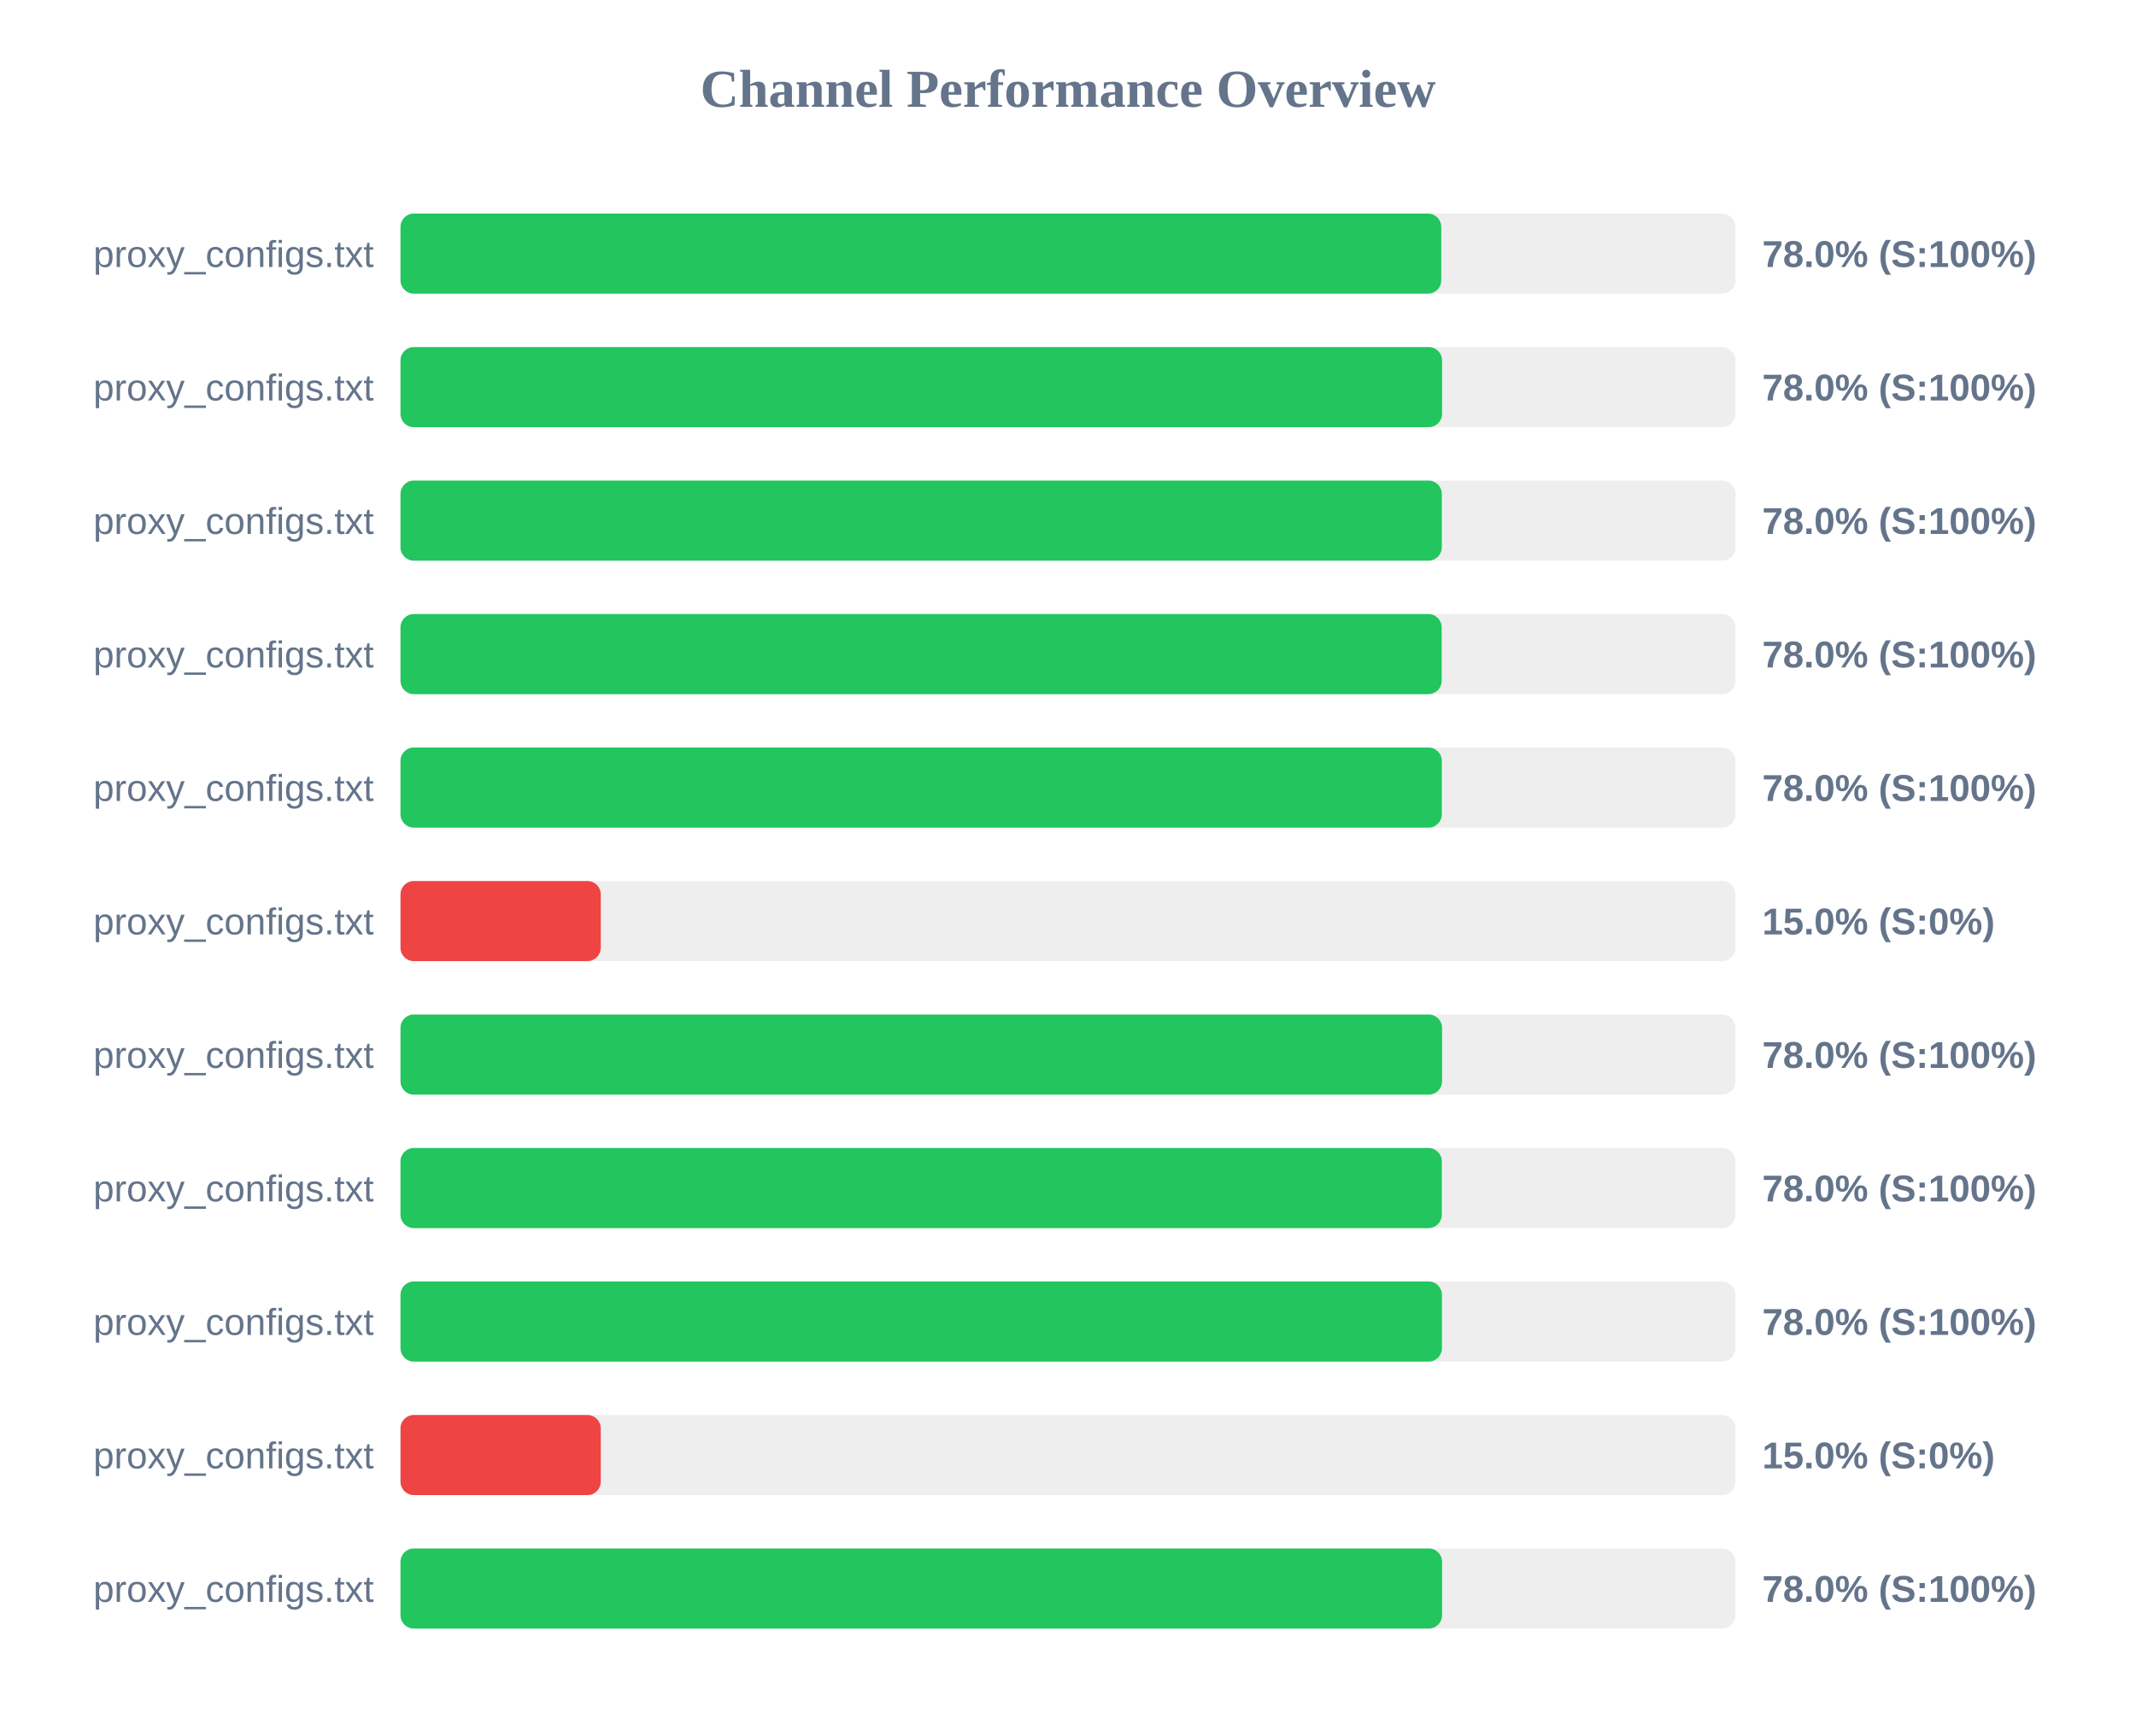
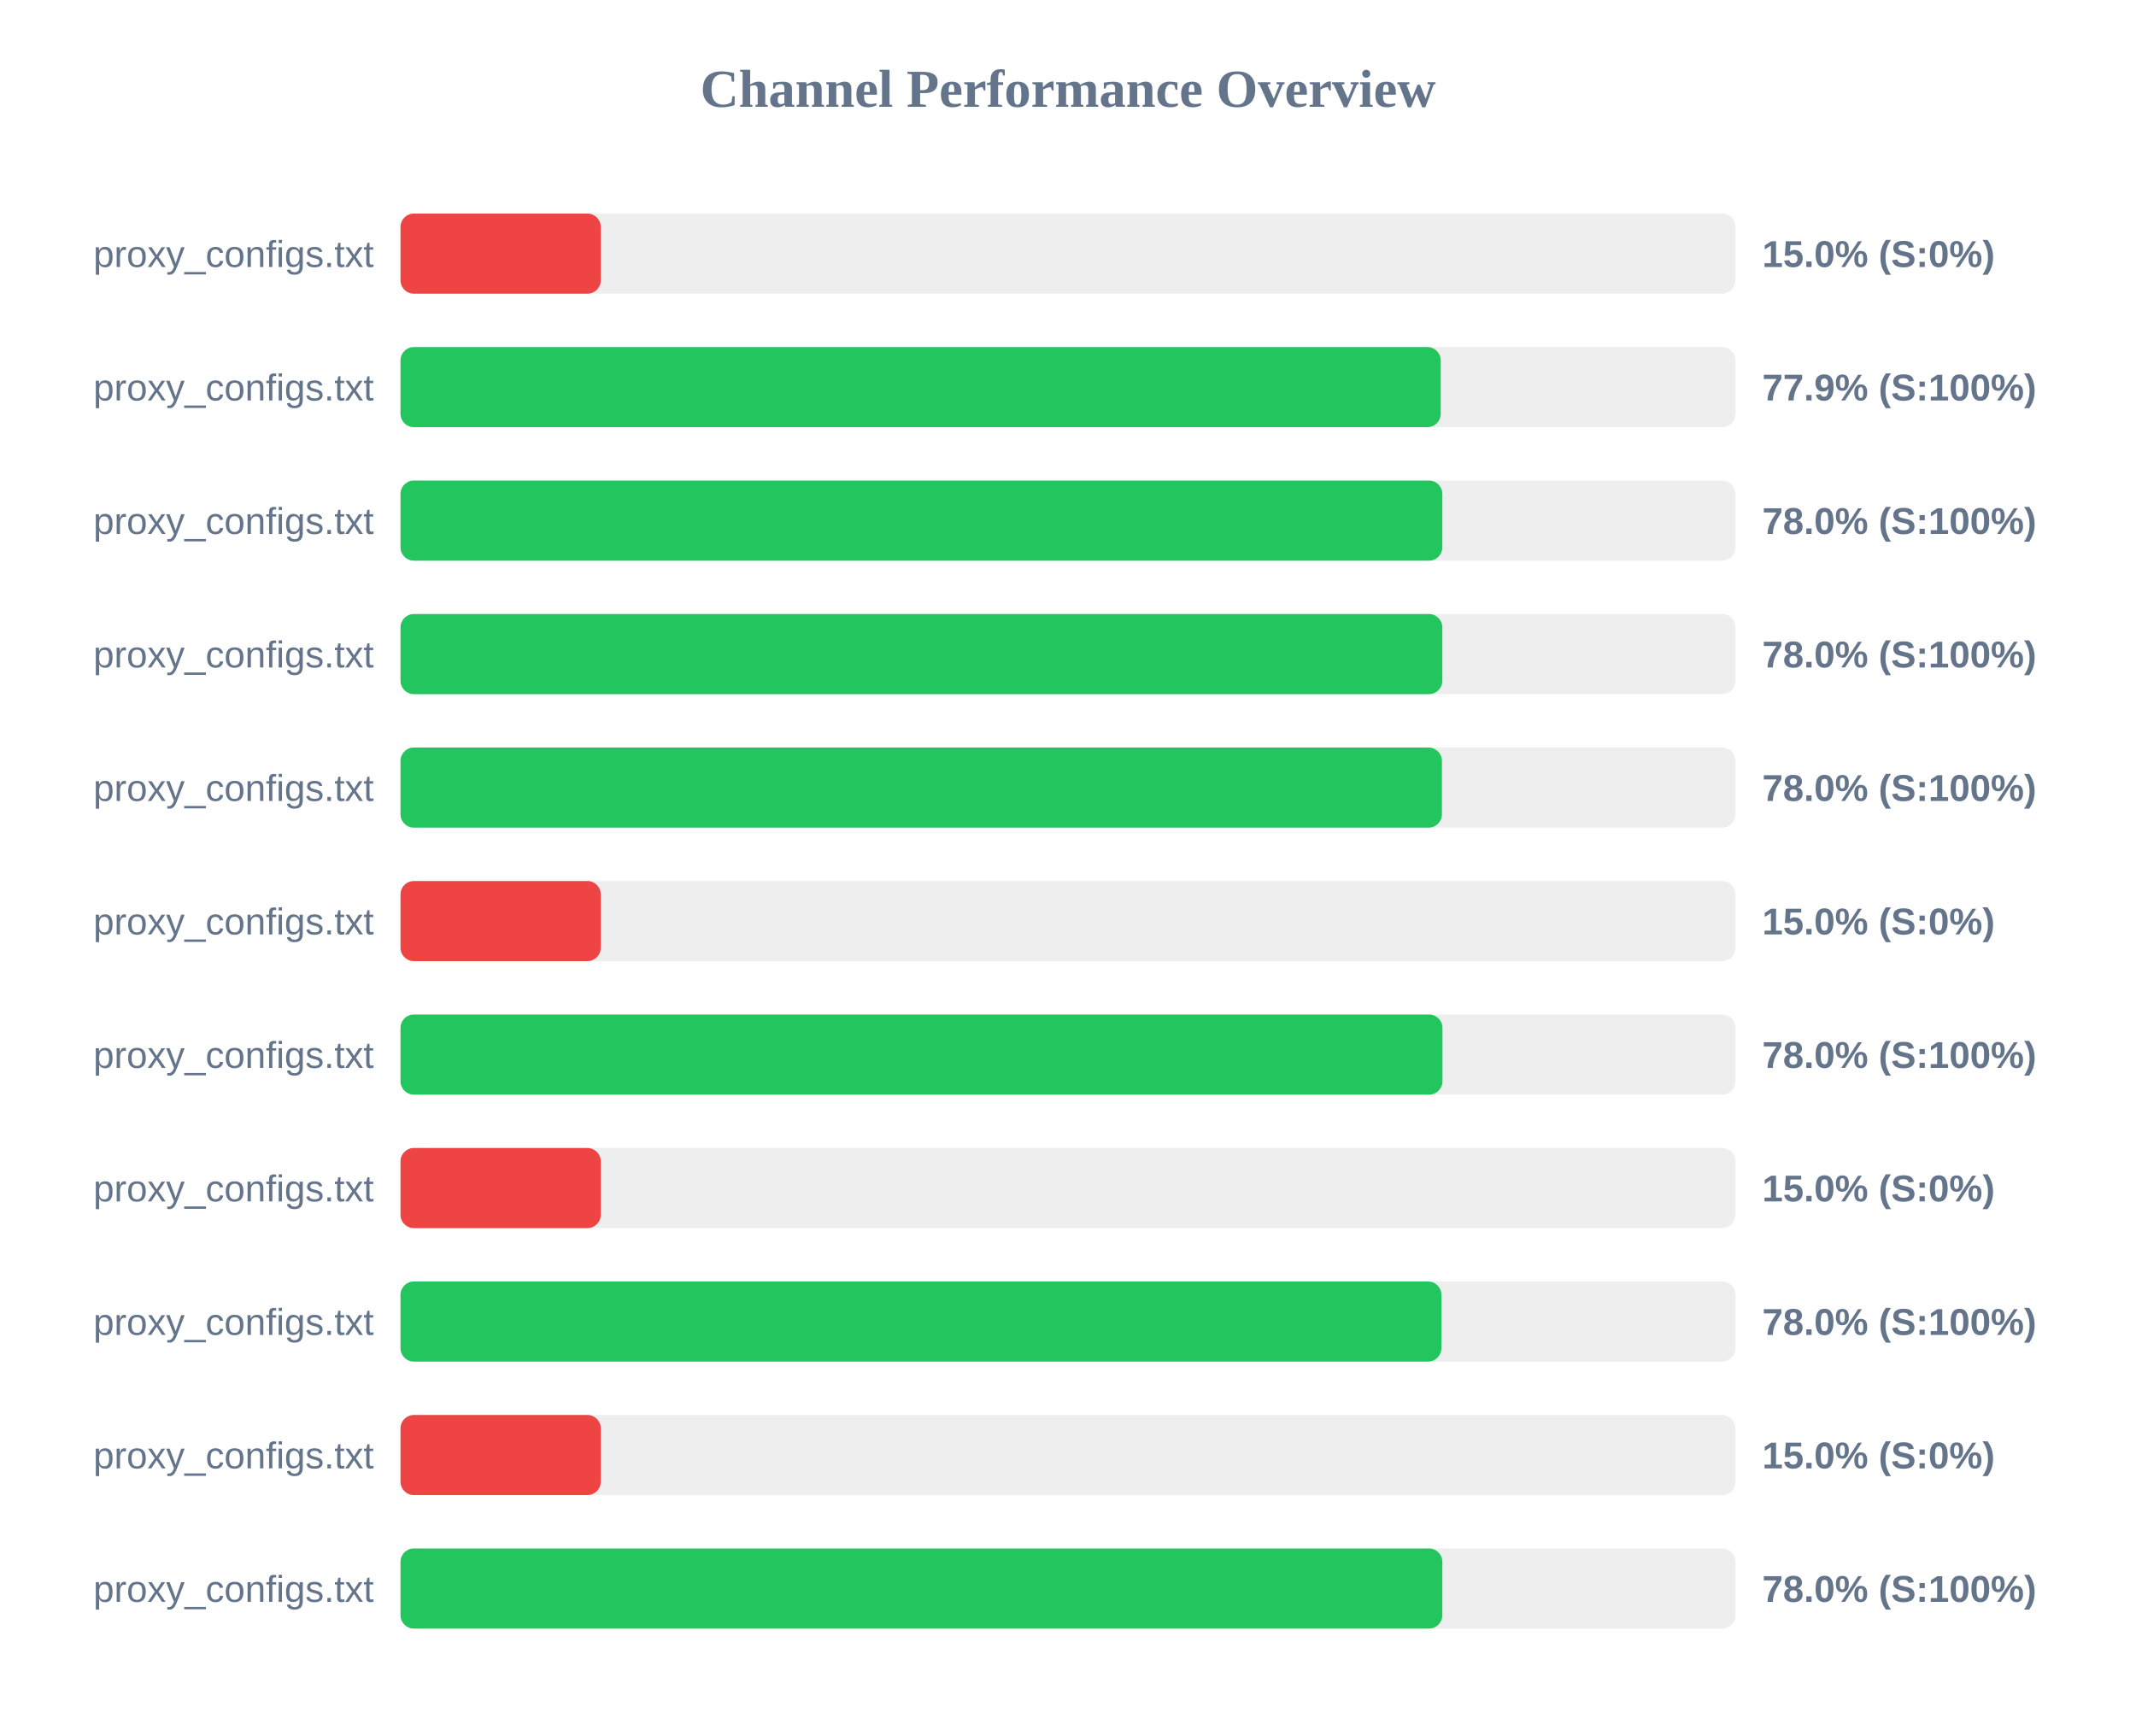
<svg xmlns="http://www.w3.org/2000/svg" width="800" height="650" version="1.1">
  <style>
        .row { font: 14px Arial; fill: #64748b; }
        .score { font: bold 14px Arial; fill: #64748b; }
    </style>
  <text x="400" y="40" text-anchor="middle" font-size="20px" font-weight="bold" fill="#64748b">Channel Performance Overview</text>
  <rect x="150" y="80" width="500" height="30" fill="#eee" rx="5" />
-   <rect x="150" y="80" width="389.8" height="30" fill="#22c55e" rx="5" />
+   <rect x="150" y="80" width="75.0" height="30" fill="#ef4444" rx="5" />
  <text x="140" y="100" text-anchor="end" class="row">proxy_configs.txt</text>
-   <text x="660" y="100" text-anchor="start" class="score">78.0% (S:100%)</text>
+   <text x="660" y="100" text-anchor="start" class="score">15.0% (S:0%)</text>
  <rect x="150" y="130" width="500" height="30" fill="#eee" rx="5" />
-   <rect x="150" y="130" width="390.1" height="30" fill="#22c55e" rx="5" />
+   <rect x="150" y="130" width="389.6" height="30" fill="#22c55e" rx="5" />
  <text x="140" y="150" text-anchor="end" class="row">proxy_configs.txt</text>
-   <text x="660" y="150" text-anchor="start" class="score">78.0% (S:100%)</text>
+   <text x="660" y="150" text-anchor="start" class="score">77.9% (S:100%)</text>
  <rect x="150" y="180" width="500" height="30" fill="#eee" rx="5" />
-   <rect x="150" y="180" width="390.0" height="30" fill="#22c55e" rx="5" />
+   <rect x="150" y="180" width="390.2" height="30" fill="#22c55e" rx="5" />
  <text x="140" y="200" text-anchor="end" class="row">proxy_configs.txt</text>
  <text x="660" y="200" text-anchor="start" class="score">78.0% (S:100%)</text>
  <rect x="150" y="230" width="500" height="30" fill="#eee" rx="5" />
-   <rect x="150" y="230" width="389.95" height="30" fill="#22c55e" rx="5" />
+   <rect x="150" y="230" width="390.2" height="30" fill="#22c55e" rx="5" />
  <text x="140" y="250" text-anchor="end" class="row">proxy_configs.txt</text>
  <text x="660" y="250" text-anchor="start" class="score">78.0% (S:100%)</text>
  <rect x="150" y="280" width="500" height="30" fill="#eee" rx="5" />
-   <rect x="150" y="280" width="390.0" height="30" fill="#22c55e" rx="5" />
+   <rect x="150" y="280" width="390.05" height="30" fill="#22c55e" rx="5" />
  <text x="140" y="300" text-anchor="end" class="row">proxy_configs.txt</text>
  <text x="660" y="300" text-anchor="start" class="score">78.0% (S:100%)</text>
  <rect x="150" y="330" width="500" height="30" fill="#eee" rx="5" />
  <rect x="150" y="330" width="75.0" height="30" fill="#ef4444" rx="5" />
  <text x="140" y="350" text-anchor="end" class="row">proxy_configs.txt</text>
  <text x="660" y="350" text-anchor="start" class="score">15.0% (S:0%)</text>
  <rect x="150" y="380" width="500" height="30" fill="#eee" rx="5" />
-   <rect x="150" y="380" width="390.1" height="30" fill="#22c55e" rx="5" />
+   <rect x="150" y="380" width="390.25" height="30" fill="#22c55e" rx="5" />
  <text x="140" y="400" text-anchor="end" class="row">proxy_configs.txt</text>
  <text x="660" y="400" text-anchor="start" class="score">78.0% (S:100%)</text>
  <rect x="150" y="430" width="500" height="30" fill="#eee" rx="5" />
-   <rect x="150" y="430" width="390.0" height="30" fill="#22c55e" rx="5" />
+   <rect x="150" y="430" width="75.0" height="30" fill="#ef4444" rx="5" />
  <text x="140" y="450" text-anchor="end" class="row">proxy_configs.txt</text>
-   <text x="660" y="450" text-anchor="start" class="score">78.0% (S:100%)</text>
+   <text x="660" y="450" text-anchor="start" class="score">15.0% (S:0%)</text>
  <rect x="150" y="480" width="500" height="30" fill="#eee" rx="5" />
-   <rect x="150" y="480" width="390.05" height="30" fill="#22c55e" rx="5" />
+   <rect x="150" y="480" width="389.85" height="30" fill="#22c55e" rx="5" />
  <text x="140" y="500" text-anchor="end" class="row">proxy_configs.txt</text>
  <text x="660" y="500" text-anchor="start" class="score">78.0% (S:100%)</text>
  <rect x="150" y="530" width="500" height="30" fill="#eee" rx="5" />
  <rect x="150" y="530" width="75.0" height="30" fill="#ef4444" rx="5" />
  <text x="140" y="550" text-anchor="end" class="row">proxy_configs.txt</text>
  <text x="660" y="550" text-anchor="start" class="score">15.0% (S:0%)</text>
  <rect x="150" y="580" width="500" height="30" fill="#eee" rx="5" />
-   <rect x="150" y="580" width="390.1" height="30" fill="#22c55e" rx="5" />
+   <rect x="150" y="580" width="390.2" height="30" fill="#22c55e" rx="5" />
  <text x="140" y="600" text-anchor="end" class="row">proxy_configs.txt</text>
  <text x="660" y="600" text-anchor="start" class="score">78.0% (S:100%)</text>
</svg>
